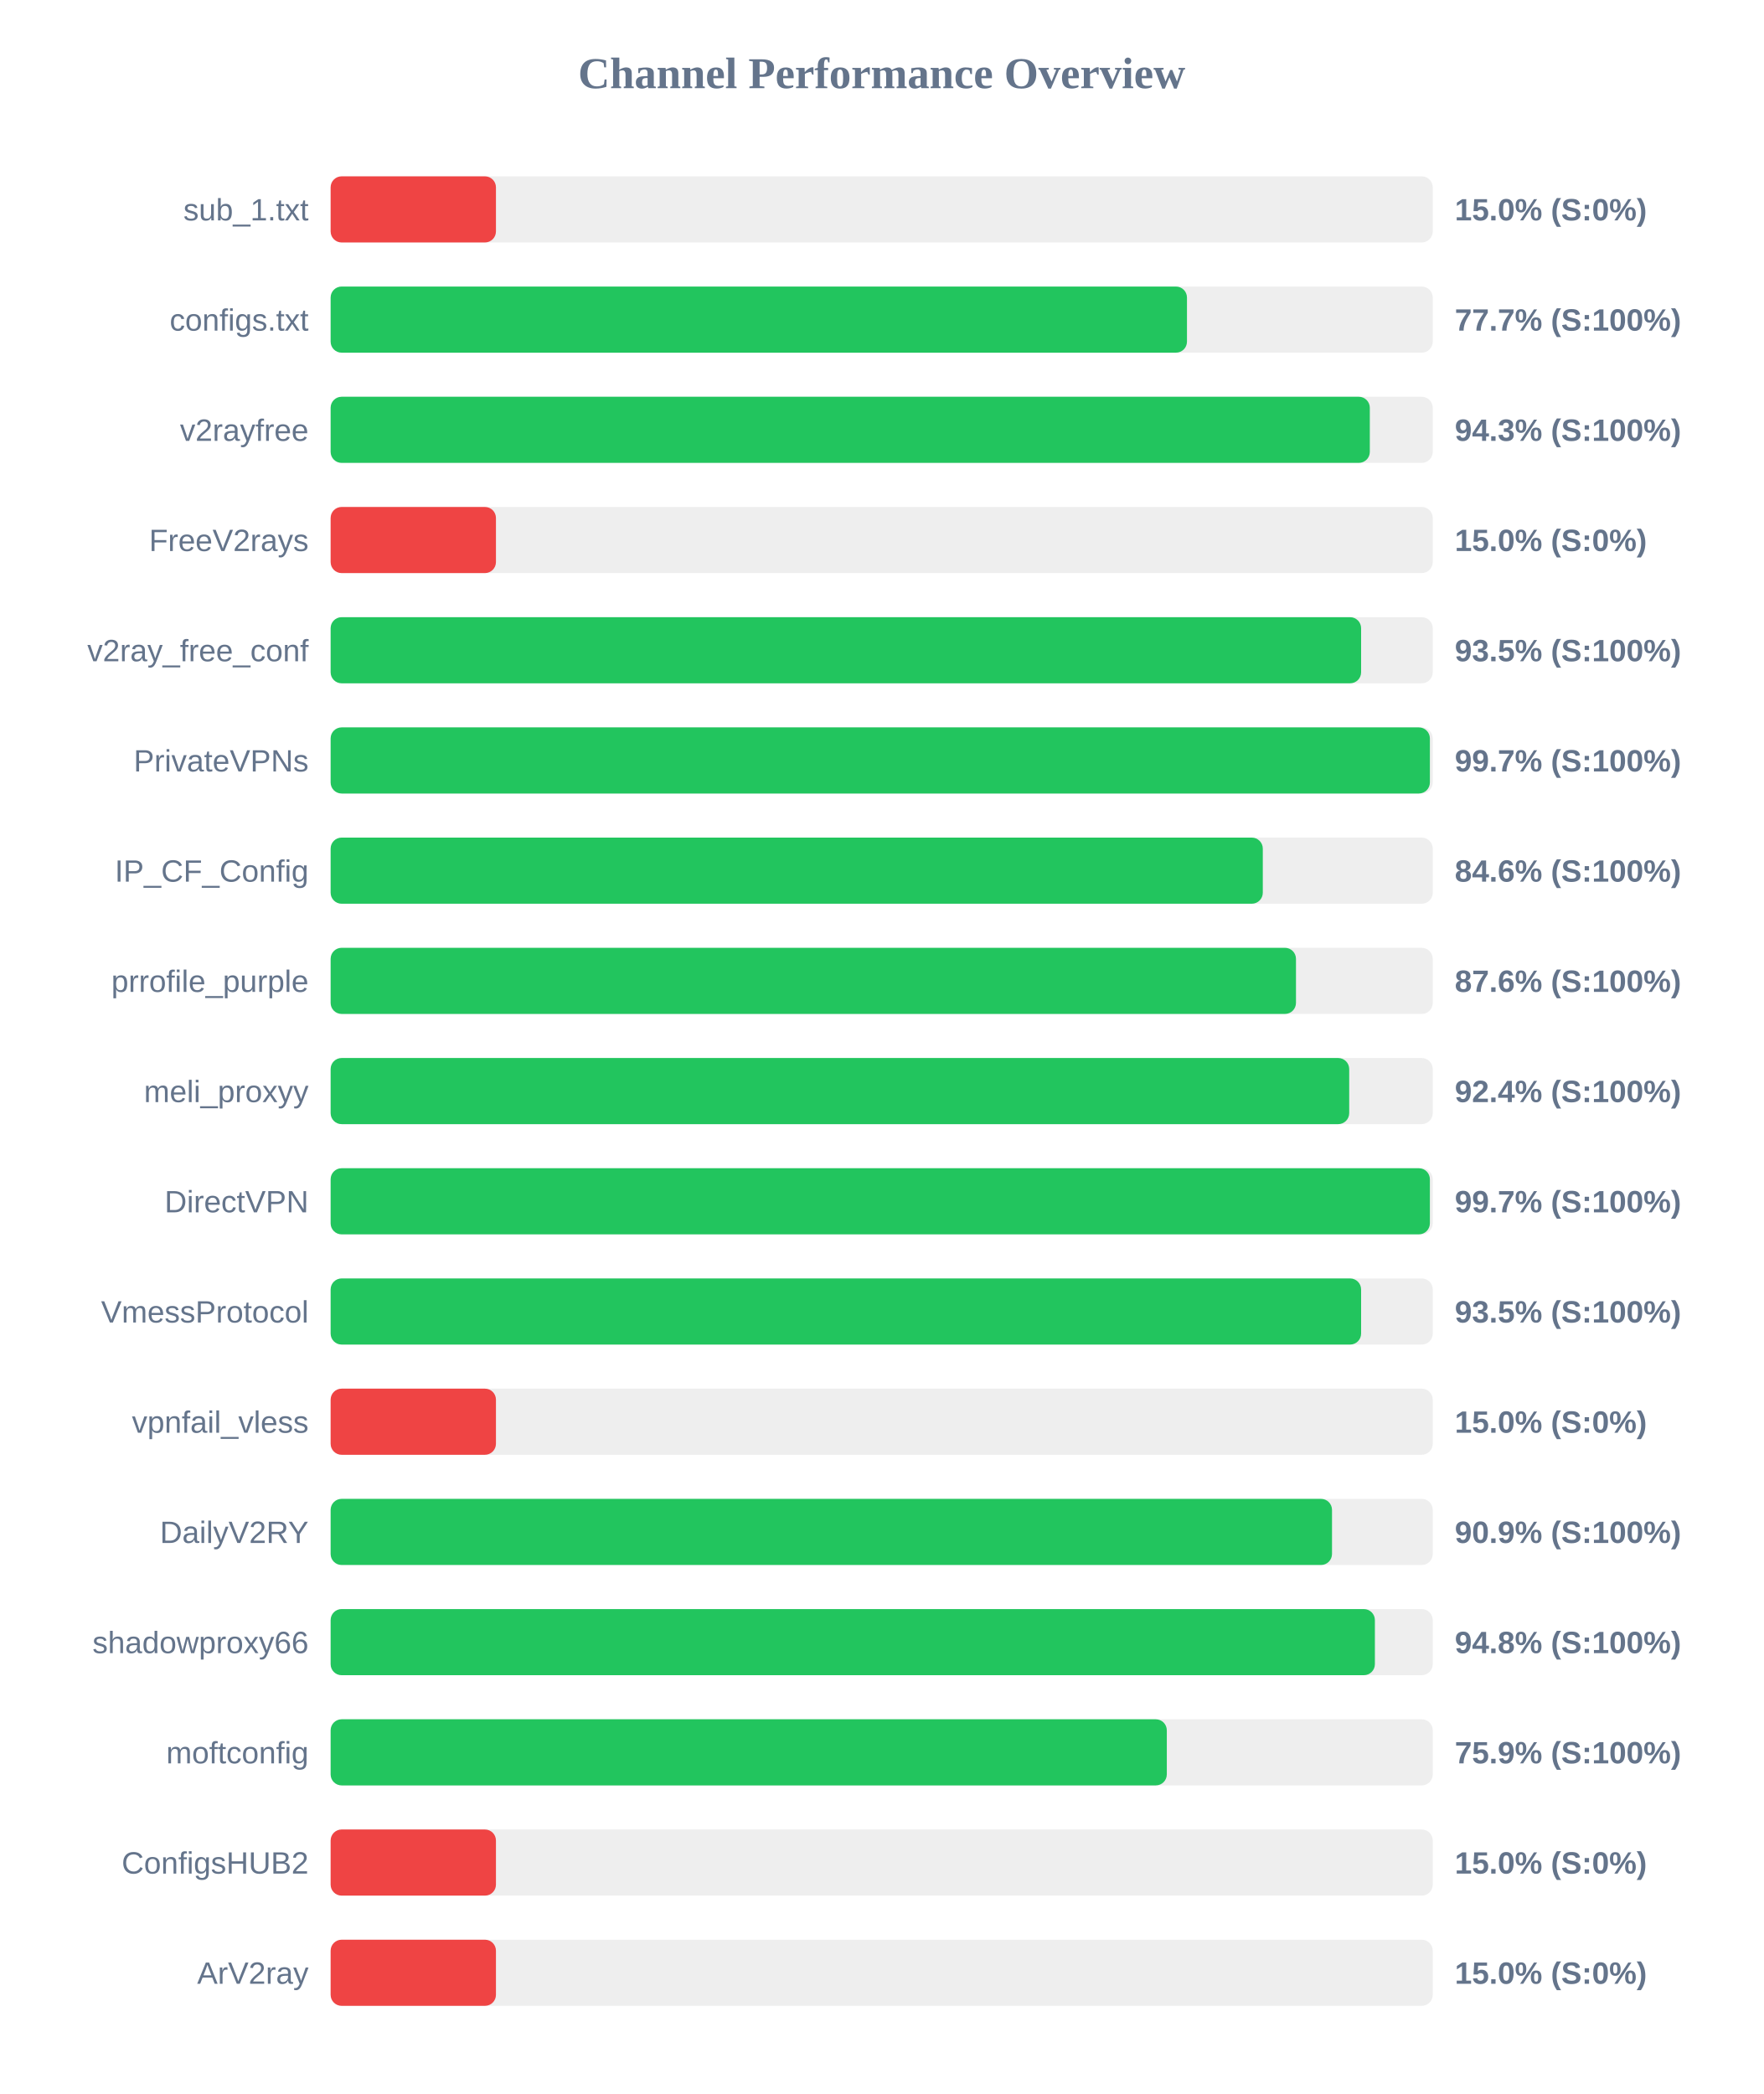
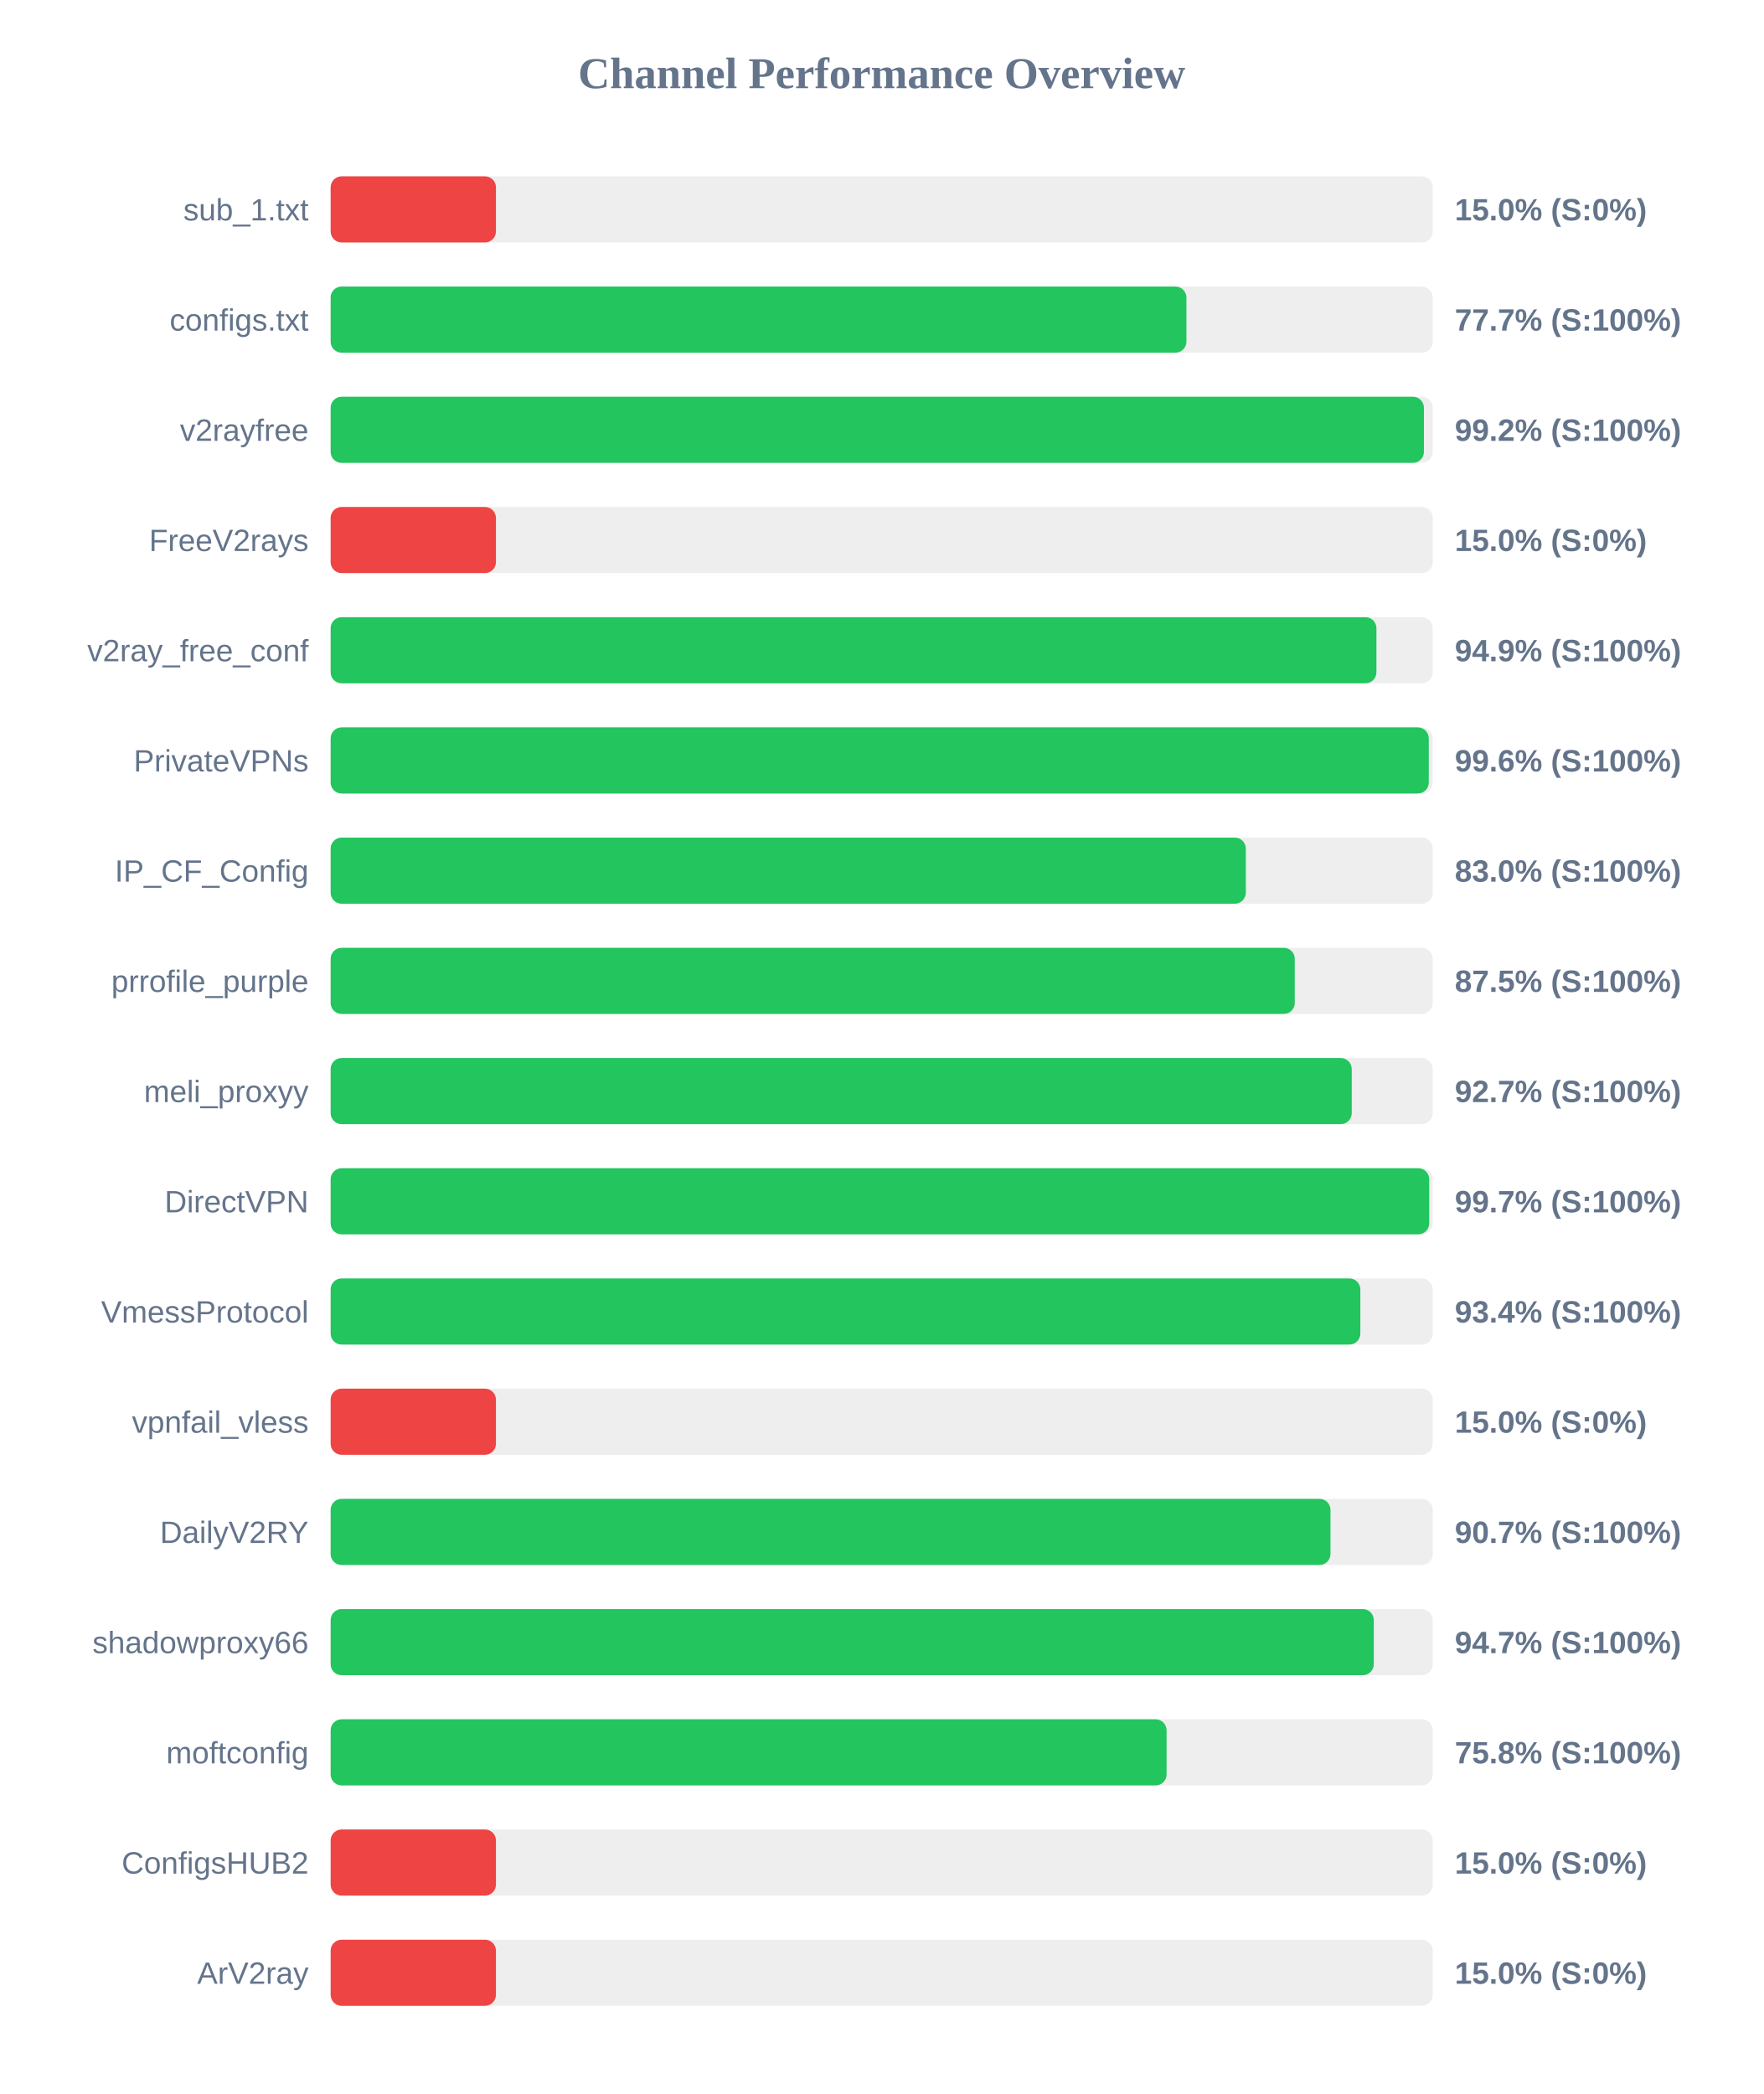
<svg xmlns="http://www.w3.org/2000/svg" width="800" height="950" version="1.1">
  <style>
        .row { font: 14px Arial; fill: #64748b; }
        .score { font: bold 14px Arial; fill: #64748b; }
    </style>
  <text x="400" y="40" text-anchor="middle" font-size="20px" font-weight="bold" fill="#64748b">Channel Performance Overview</text>
  <rect x="150" y="80" width="500" height="30" fill="#eee" rx="5" />
  <rect x="150" y="80" width="75.0" height="30" fill="#ef4444" rx="5" />
  <text x="140" y="100" text-anchor="end" class="row">sub_1.txt</text>
  <text x="660" y="100" text-anchor="start" class="score">15.0% (S:0%)</text>
  <rect x="150" y="130" width="500" height="30" fill="#eee" rx="5" />
-   <rect x="150" y="130" width="388.5" height="30" fill="#22c55e" rx="5" />
+   <rect x="150" y="130" width="388.25" height="30" fill="#22c55e" rx="5" />
  <text x="140" y="150" text-anchor="end" class="row">configs.txt</text>
  <text x="660" y="150" text-anchor="start" class="score">77.7% (S:100%)</text>
  <rect x="150" y="180" width="500" height="30" fill="#eee" rx="5" />
-   <rect x="150" y="180" width="471.45" height="30" fill="#22c55e" rx="5" />
+   <rect x="150" y="180" width="496.0" height="30" fill="#22c55e" rx="5" />
  <text x="140" y="200" text-anchor="end" class="row">v2rayfree</text>
-   <text x="660" y="200" text-anchor="start" class="score">94.3% (S:100%)</text>
+   <text x="660" y="200" text-anchor="start" class="score">99.2% (S:100%)</text>
  <rect x="150" y="230" width="500" height="30" fill="#eee" rx="5" />
  <rect x="150" y="230" width="75.0" height="30" fill="#ef4444" rx="5" />
  <text x="140" y="250" text-anchor="end" class="row">FreeV2rays</text>
  <text x="660" y="250" text-anchor="start" class="score">15.0% (S:0%)</text>
  <rect x="150" y="280" width="500" height="30" fill="#eee" rx="5" />
-   <rect x="150" y="280" width="467.5" height="30" fill="#22c55e" rx="5" />
+   <rect x="150" y="280" width="474.45" height="30" fill="#22c55e" rx="5" />
  <text x="140" y="300" text-anchor="end" class="row">v2ray_free_conf</text>
-   <text x="660" y="300" text-anchor="start" class="score">93.5% (S:100%)</text>
+   <text x="660" y="300" text-anchor="start" class="score">94.9% (S:100%)</text>
  <rect x="150" y="330" width="500" height="30" fill="#eee" rx="5" />
-   <rect x="150" y="330" width="498.7" height="30" fill="#22c55e" rx="5" />
+   <rect x="150" y="330" width="498.2" height="30" fill="#22c55e" rx="5" />
  <text x="140" y="350" text-anchor="end" class="row">PrivateVPNs</text>
-   <text x="660" y="350" text-anchor="start" class="score">99.7% (S:100%)</text>
+   <text x="660" y="350" text-anchor="start" class="score">99.6% (S:100%)</text>
  <rect x="150" y="380" width="500" height="30" fill="#eee" rx="5" />
-   <rect x="150" y="380" width="422.9" height="30" fill="#22c55e" rx="5" />
+   <rect x="150" y="380" width="415.2" height="30" fill="#22c55e" rx="5" />
  <text x="140" y="400" text-anchor="end" class="row">IP_CF_Config</text>
-   <text x="660" y="400" text-anchor="start" class="score">84.6% (S:100%)</text>
+   <text x="660" y="400" text-anchor="start" class="score">83.0% (S:100%)</text>
  <rect x="150" y="430" width="500" height="30" fill="#eee" rx="5" />
-   <rect x="150" y="430" width="437.95" height="30" fill="#22c55e" rx="5" />
+   <rect x="150" y="430" width="437.4" height="30" fill="#22c55e" rx="5" />
  <text x="140" y="450" text-anchor="end" class="row">prrofile_purple</text>
-   <text x="660" y="450" text-anchor="start" class="score">87.6% (S:100%)</text>
+   <text x="660" y="450" text-anchor="start" class="score">87.5% (S:100%)</text>
  <rect x="150" y="480" width="500" height="30" fill="#eee" rx="5" />
-   <rect x="150" y="480" width="462.1" height="30" fill="#22c55e" rx="5" />
+   <rect x="150" y="480" width="463.25" height="30" fill="#22c55e" rx="5" />
  <text x="140" y="500" text-anchor="end" class="row">meli_proxyy</text>
-   <text x="660" y="500" text-anchor="start" class="score">92.4% (S:100%)</text>
+   <text x="660" y="500" text-anchor="start" class="score">92.7% (S:100%)</text>
  <rect x="150" y="530" width="500" height="30" fill="#eee" rx="5" />
-   <rect x="150" y="530" width="498.7" height="30" fill="#22c55e" rx="5" />
+   <rect x="150" y="530" width="498.4" height="30" fill="#22c55e" rx="5" />
  <text x="140" y="550" text-anchor="end" class="row">DirectVPN</text>
  <text x="660" y="550" text-anchor="start" class="score">99.7% (S:100%)</text>
  <rect x="150" y="580" width="500" height="30" fill="#eee" rx="5" />
-   <rect x="150" y="580" width="467.5" height="30" fill="#22c55e" rx="5" />
+   <rect x="150" y="580" width="467.15" height="30" fill="#22c55e" rx="5" />
  <text x="140" y="600" text-anchor="end" class="row">VmessProtocol</text>
-   <text x="660" y="600" text-anchor="start" class="score">93.5% (S:100%)</text>
+   <text x="660" y="600" text-anchor="start" class="score">93.4% (S:100%)</text>
  <rect x="150" y="630" width="500" height="30" fill="#eee" rx="5" />
  <rect x="150" y="630" width="75.0" height="30" fill="#ef4444" rx="5" />
  <text x="140" y="650" text-anchor="end" class="row">vpnfail_vless</text>
  <text x="660" y="650" text-anchor="start" class="score">15.0% (S:0%)</text>
  <rect x="150" y="680" width="500" height="30" fill="#eee" rx="5" />
-   <rect x="150" y="680" width="454.3" height="30" fill="#22c55e" rx="5" />
+   <rect x="150" y="680" width="453.6" height="30" fill="#22c55e" rx="5" />
  <text x="140" y="700" text-anchor="end" class="row">DailyV2RY</text>
-   <text x="660" y="700" text-anchor="start" class="score">90.9% (S:100%)</text>
+   <text x="660" y="700" text-anchor="start" class="score">90.7% (S:100%)</text>
  <rect x="150" y="730" width="500" height="30" fill="#eee" rx="5" />
-   <rect x="150" y="730" width="473.75" height="30" fill="#22c55e" rx="5" />
+   <rect x="150" y="730" width="473.25" height="30" fill="#22c55e" rx="5" />
  <text x="140" y="750" text-anchor="end" class="row">shadowproxy66</text>
-   <text x="660" y="750" text-anchor="start" class="score">94.8% (S:100%)</text>
+   <text x="660" y="750" text-anchor="start" class="score">94.7% (S:100%)</text>
  <rect x="150" y="780" width="500" height="30" fill="#eee" rx="5" />
-   <rect x="150" y="780" width="379.35" height="30" fill="#22c55e" rx="5" />
+   <rect x="150" y="780" width="379.25" height="30" fill="#22c55e" rx="5" />
  <text x="140" y="800" text-anchor="end" class="row">moftconfig</text>
-   <text x="660" y="800" text-anchor="start" class="score">75.9% (S:100%)</text>
+   <text x="660" y="800" text-anchor="start" class="score">75.8% (S:100%)</text>
  <rect x="150" y="830" width="500" height="30" fill="#eee" rx="5" />
  <rect x="150" y="830" width="75.0" height="30" fill="#ef4444" rx="5" />
  <text x="140" y="850" text-anchor="end" class="row">ConfigsHUB2</text>
  <text x="660" y="850" text-anchor="start" class="score">15.0% (S:0%)</text>
  <rect x="150" y="880" width="500" height="30" fill="#eee" rx="5" />
  <rect x="150" y="880" width="75.0" height="30" fill="#ef4444" rx="5" />
  <text x="140" y="900" text-anchor="end" class="row">ArV2ray</text>
  <text x="660" y="900" text-anchor="start" class="score">15.0% (S:0%)</text>
</svg>
